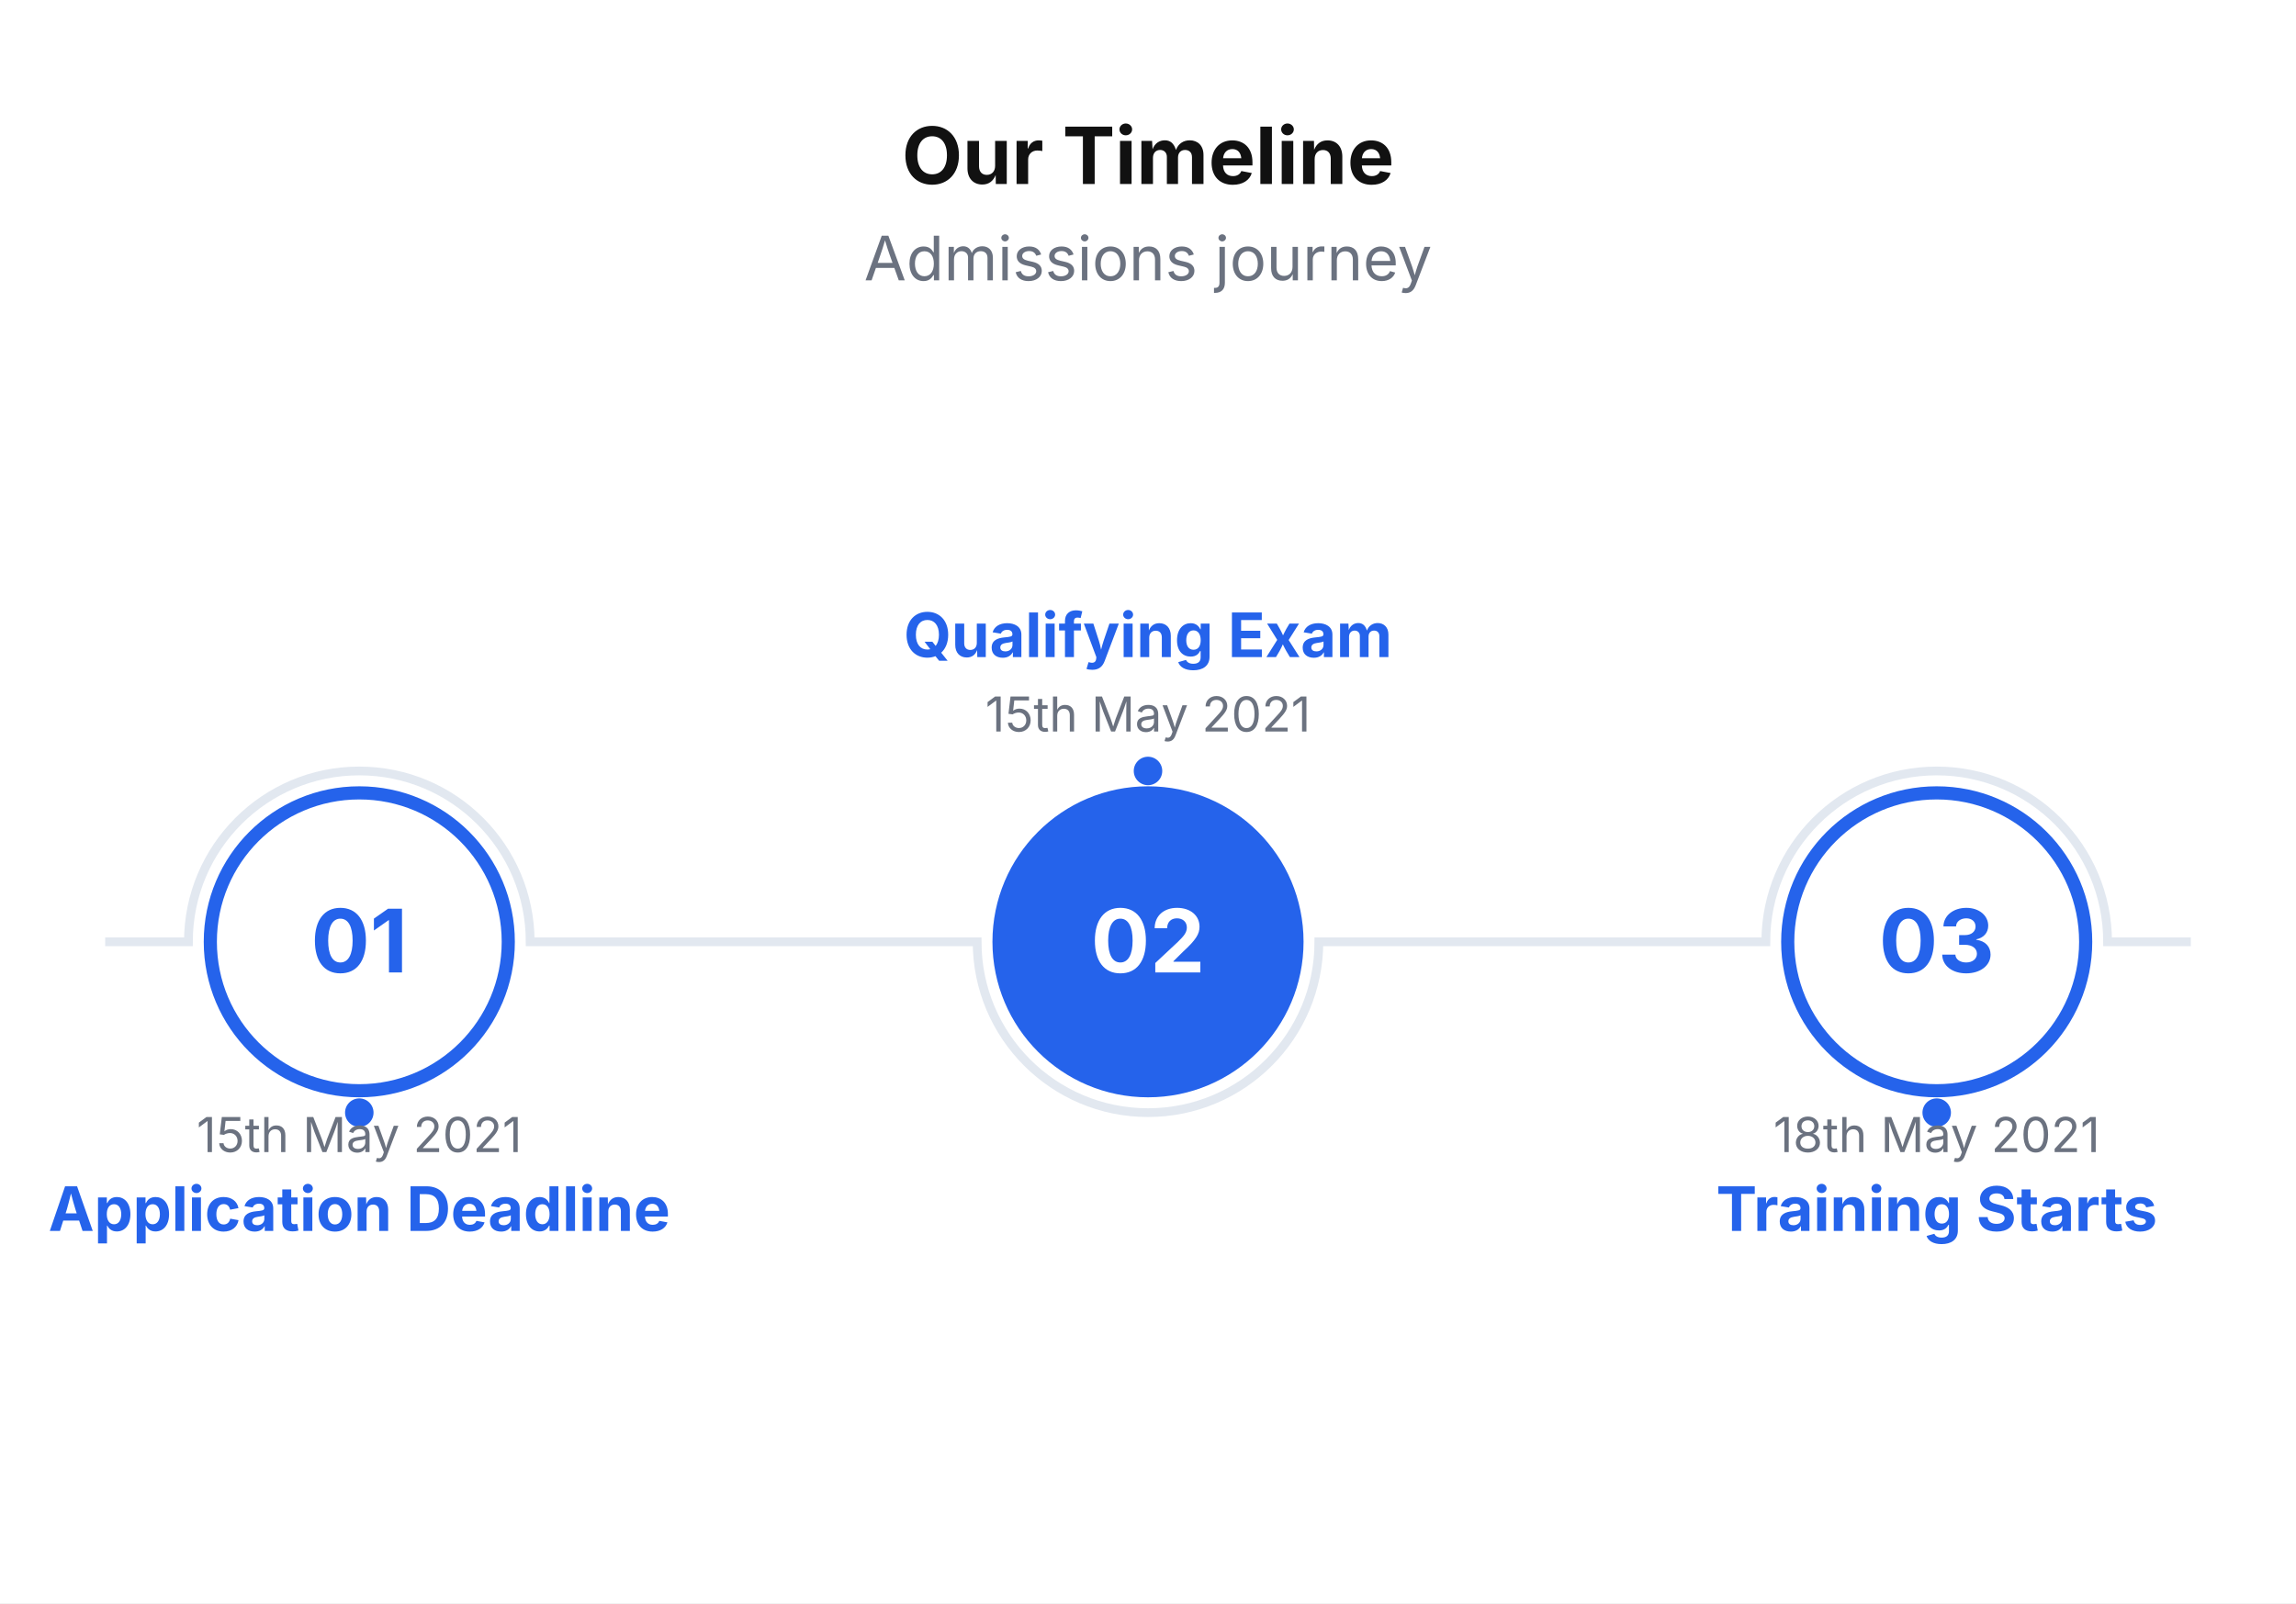
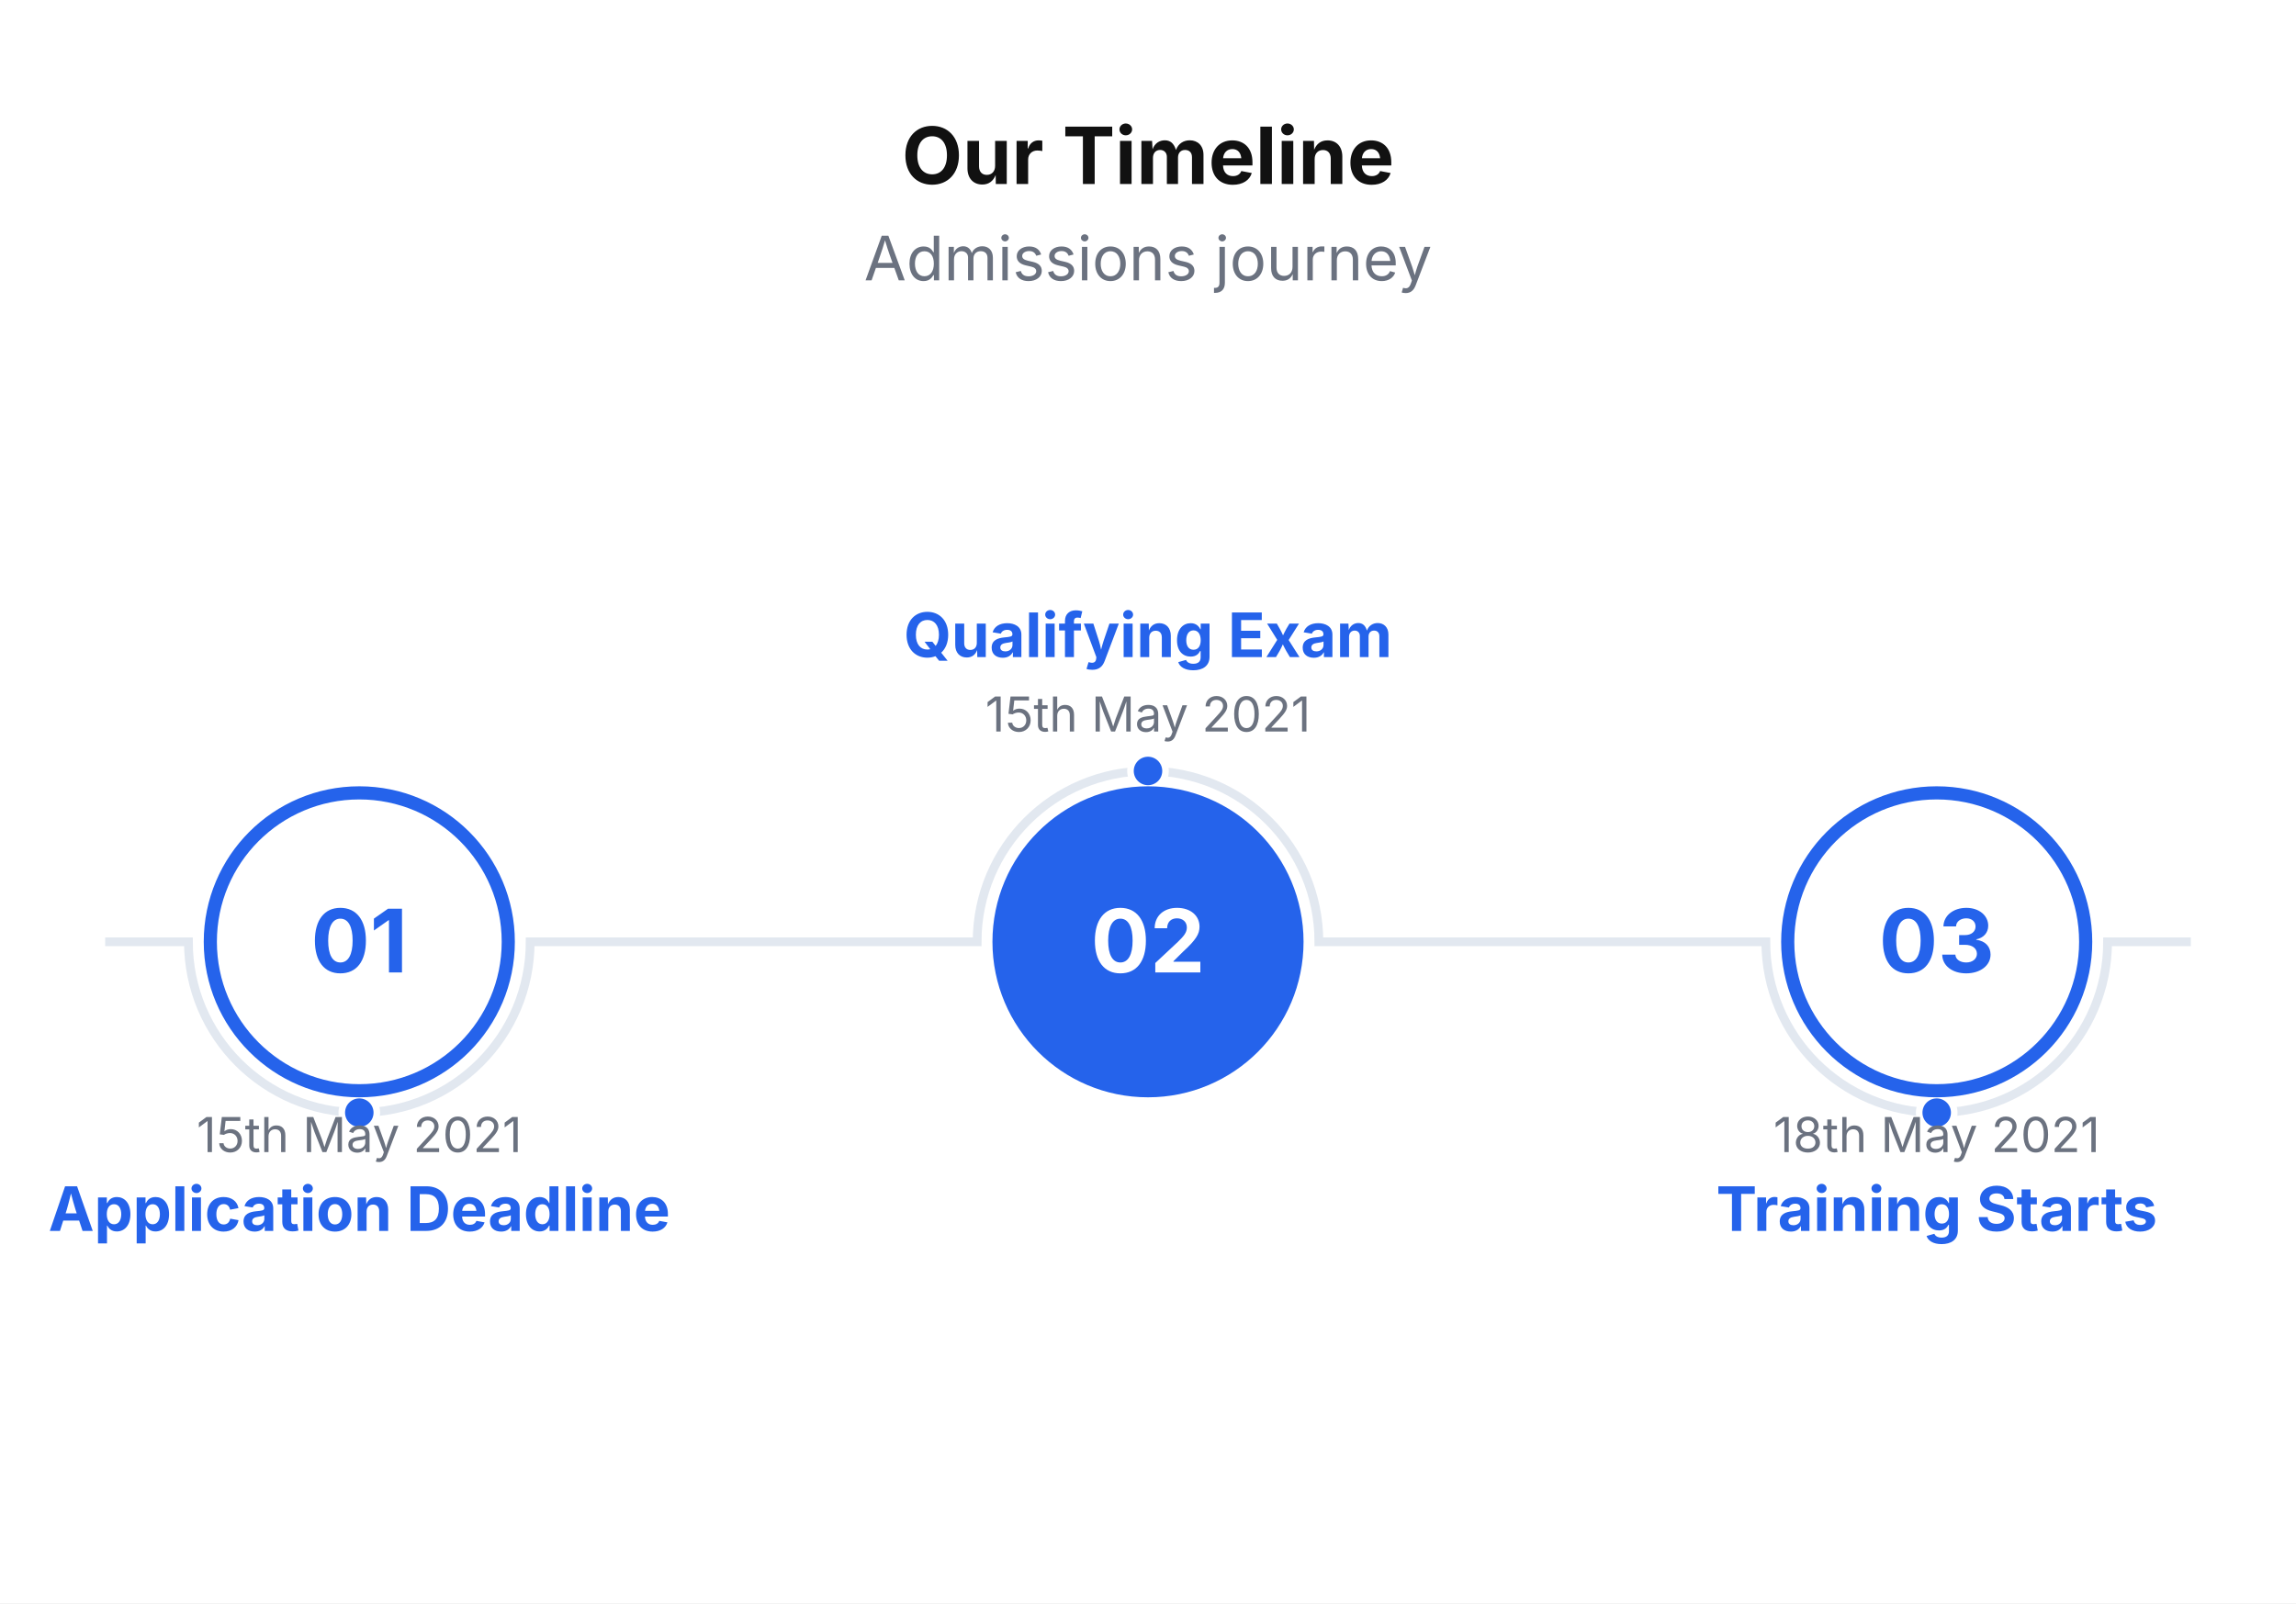
<svg xmlns="http://www.w3.org/2000/svg" viewBox="0 0 524 366" width="524" height="366">
  <rect width="100%" height="100%" fill="#FFFFFF" />
  <text x="262" y="42" font-size="18" font-family="Inter, system-ui, -apple-system, sans-serif" fill="#111111" text-anchor="middle" font-weight="bold">Our Timeline</text>
  <text x="262" y="64" font-size="14" font-family="Inter, system-ui, -apple-system, sans-serif" fill="#6B7280" text-anchor="middle">Admissions journey</text>
-   <path d="M 24 215 L 43 215 A 39 39 0 0 1 121 215 L 223 215 A 39 39 0 0 0 301 215 L 403 215 A 39 39 0 0 1 481 215 L 500 215" stroke="#E2E8F0" stroke-width="2" fill="none" />
+   <path d="M 24 215 L 43 215 A 39 39 0 0 0 121 215 L 223 215 A 39 39 0 0 1 301 215 L 403 215 A 39 39 0 0 0 481 215 L 500 215" stroke="#E2E8F0" stroke-width="2" fill="none" />
  <circle cx="82" cy="254" r="4" fill="#2563EB" stroke="#FFFFFF" stroke-width="1.5" />
  <circle cx="262" cy="176" r="4" fill="#2563EB" stroke="#FFFFFF" stroke-width="1.5" />
  <circle cx="442" cy="254" r="4" fill="#2563EB" stroke="#FFFFFF" stroke-width="1.5" />
  <circle cx="82" cy="215" r="34" fill="#FFFFFF" stroke="#2563EB" stroke-width="3" />
  <text x="82" y="222" font-size="20" font-family="Inter, system-ui, -apple-system, sans-serif" fill="#2563EB" text-anchor="middle" font-weight="bold">01</text>
  <text x="82" y="263" font-size="11" font-family="Inter, system-ui, -apple-system, sans-serif" fill="#6B7280" text-anchor="middle">15th May 2021</text>
  <text x="82" y="281" font-size="14" font-family="Inter, system-ui, -apple-system, sans-serif" fill="#2563EB" text-anchor="middle" font-weight="bold">Application Deadline</text>
  <circle cx="262" cy="215" r="34" fill="#2563EB" stroke="#2563EB" stroke-width="3" />
  <text x="262" y="222" font-size="20" font-family="Inter, system-ui, -apple-system, sans-serif" fill="#FFFFFF" text-anchor="middle" font-weight="bold">02</text>
  <text x="262" y="167" font-size="11" font-family="Inter, system-ui, -apple-system, sans-serif" fill="#6B7280" text-anchor="middle">15th May 2021</text>
  <text x="262" y="150" font-size="14" font-family="Inter, system-ui, -apple-system, sans-serif" fill="#2563EB" text-anchor="middle" font-weight="bold">Qualifying Exam</text>
  <circle cx="442" cy="215" r="34" fill="#FFFFFF" stroke="#2563EB" stroke-width="3" />
  <text x="442" y="222" font-size="20" font-family="Inter, system-ui, -apple-system, sans-serif" fill="#2563EB" text-anchor="middle" font-weight="bold">03</text>
  <text x="442" y="263" font-size="11" font-family="Inter, system-ui, -apple-system, sans-serif" fill="#6B7280" text-anchor="middle">18th May 2021</text>
  <text x="442" y="281" font-size="14" font-family="Inter, system-ui, -apple-system, sans-serif" fill="#2563EB" text-anchor="middle" font-weight="bold">Training Starts</text>
</svg>
